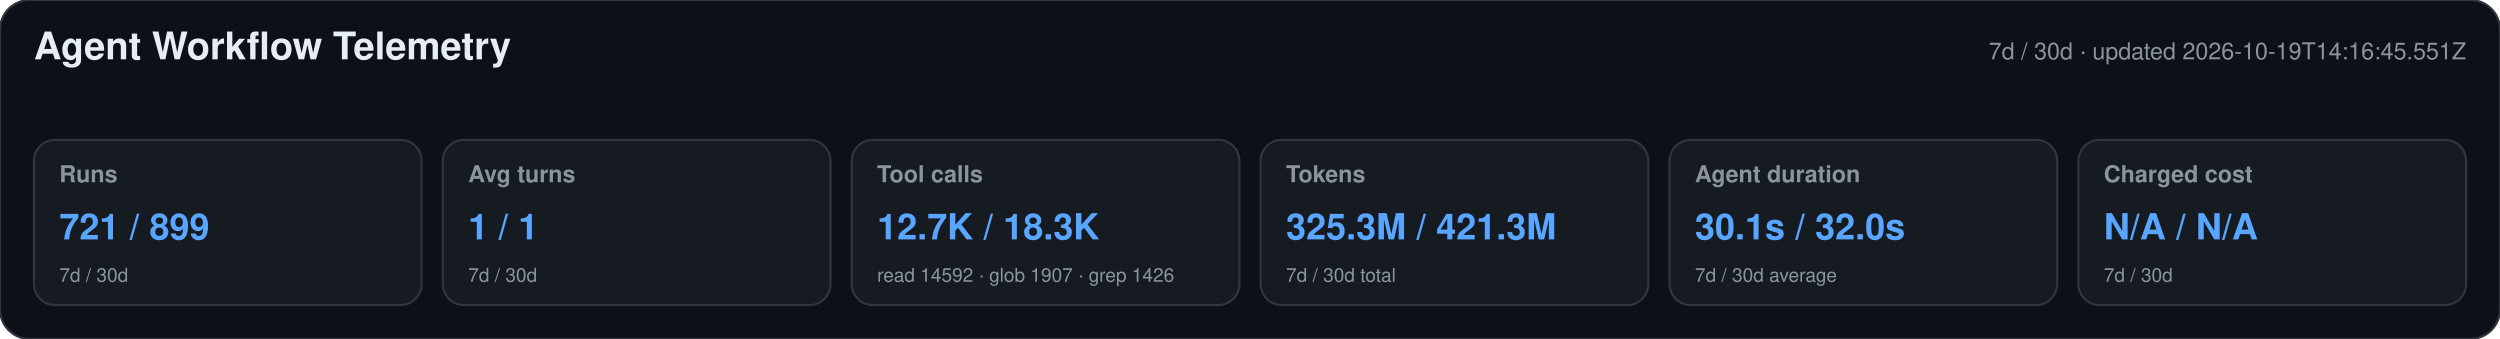
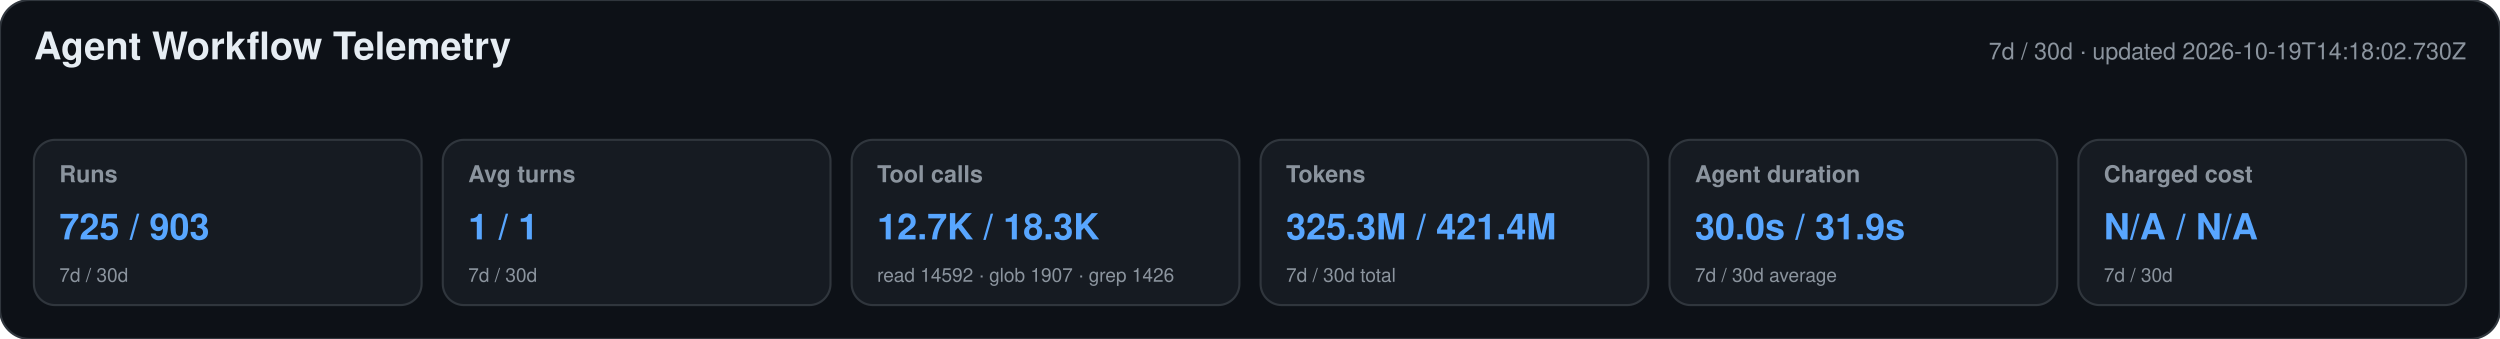
<svg xmlns="http://www.w3.org/2000/svg" width="1180" height="160" viewBox="0 0 1180 160" role="img" aria-labelledby="title desc">
  <style>text{font-family:-apple-system,BlinkMacSystemFont,"Segoe UI",Helvetica,Arial,sans-serif}.heading{font-size:18px;font-weight:650;fill:#e6edf3}.meta,.label,.secondary{fill:#8b949e}.meta,.label{font-size:11px}.label{font-weight:600}.primary{font-size:17px;font-weight:700;fill:#58a6ff}.secondary{font-size:9px}</style>
  <rect width="1180" height="160" rx="14" fill="#0d1117" stroke="#30363d" />
  <text x="16" y="28" class="heading">Agent Workflow Telemetry</text>
-   <text x="1164" y="28" text-anchor="end" class="meta">7d / 30d · updated 2026-10-19T14:16:45.551Z</text>
+   <text x="1164" y="28" text-anchor="end" class="meta">7d / 30d · updated 2026-10-19T14:18:02.730Z</text>
  <g>
    <rect x="16" y="66" width="183" height="78" rx="10" fill="#161b22" stroke="#30363d" />
    <text x="28" y="86" class="label">Runs</text>
-     <text x="28" y="113" class="primary">721 / 899</text>
+     <text x="28" y="113" class="primary">725 / 903</text>
    <text x="28" y="133" class="secondary">7d / 30d</text>
  </g>
  <g>
    <rect x="209" y="66" width="183" height="78" rx="10" fill="#161b22" stroke="#30363d" />
    <text x="221" y="86" class="label">Avg turns</text>
    <text x="221" y="113" class="primary">1 / 1</text>
    <text x="221" y="133" class="secondary">7d / 30d</text>
  </g>
  <g>
    <rect x="402" y="66" width="183" height="78" rx="10" fill="#161b22" stroke="#30363d" />
    <text x="414" y="86" class="label">Tool calls</text>
    <text x="414" y="113" class="primary">12.7K / 18.3K</text>
    <text x="414" y="133" class="secondary">read 14592 · glob 1907 · grep 1426</text>
  </g>
  <g>
    <rect x="595" y="66" width="183" height="78" rx="10" fill="#161b22" stroke="#30363d" />
    <text x="607" y="86" class="label">Tokens</text>
-     <text x="607" y="113" class="primary">325.3M / 421.3M</text>
+     <text x="607" y="113" class="primary">325.3M / 421.4M</text>
    <text x="607" y="133" class="secondary">7d / 30d total</text>
  </g>
  <g>
    <rect x="788" y="66" width="183" height="78" rx="10" fill="#161b22" stroke="#30363d" />
    <text x="800" y="86" class="label">Agent duration</text>
-     <text x="800" y="113" class="primary">30.1s / 32.0s</text>
+     <text x="800" y="113" class="primary">30.0s / 31.9s</text>
    <text x="800" y="133" class="secondary">7d / 30d average</text>
  </g>
  <g>
    <rect x="981" y="66" width="183" height="78" rx="10" fill="#161b22" stroke="#30363d" />
    <text x="993" y="86" class="label">Charged cost</text>
    <text x="993" y="113" class="primary">N/A / N/A</text>
    <text x="993" y="133" class="secondary">7d / 30d</text>
  </g>
</svg>
